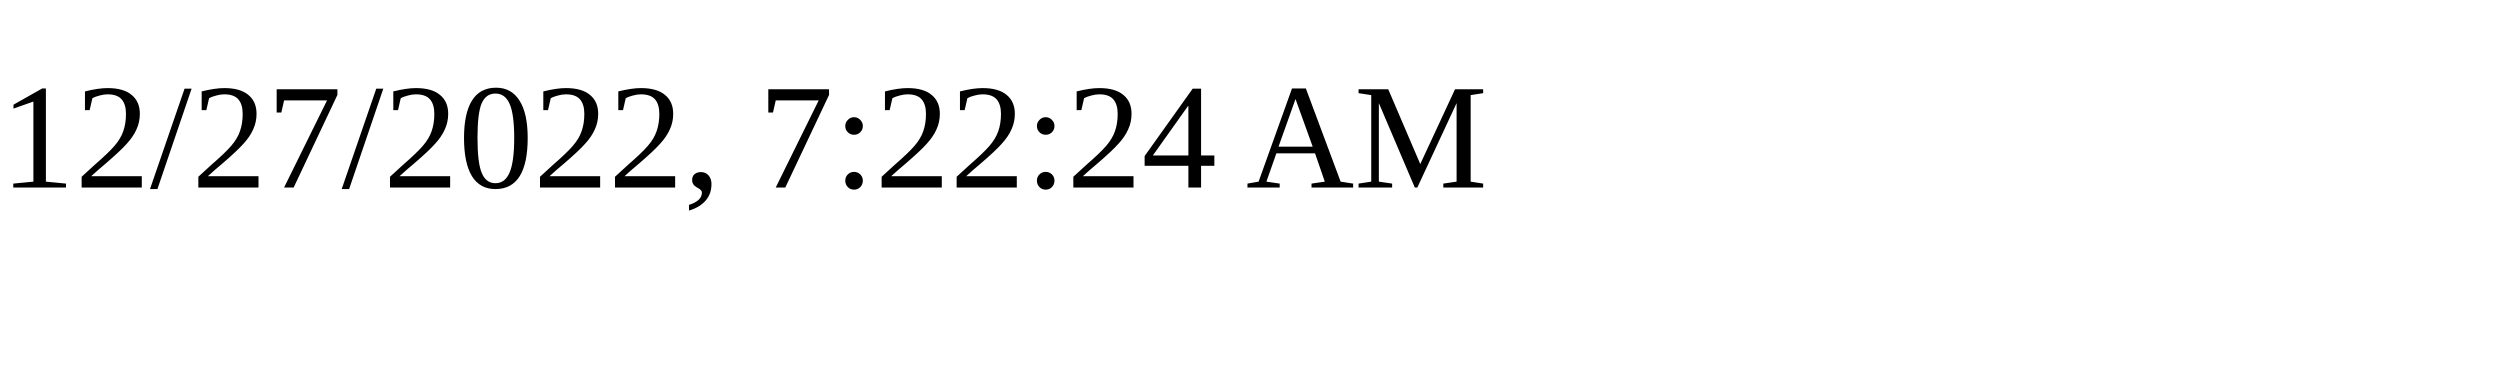
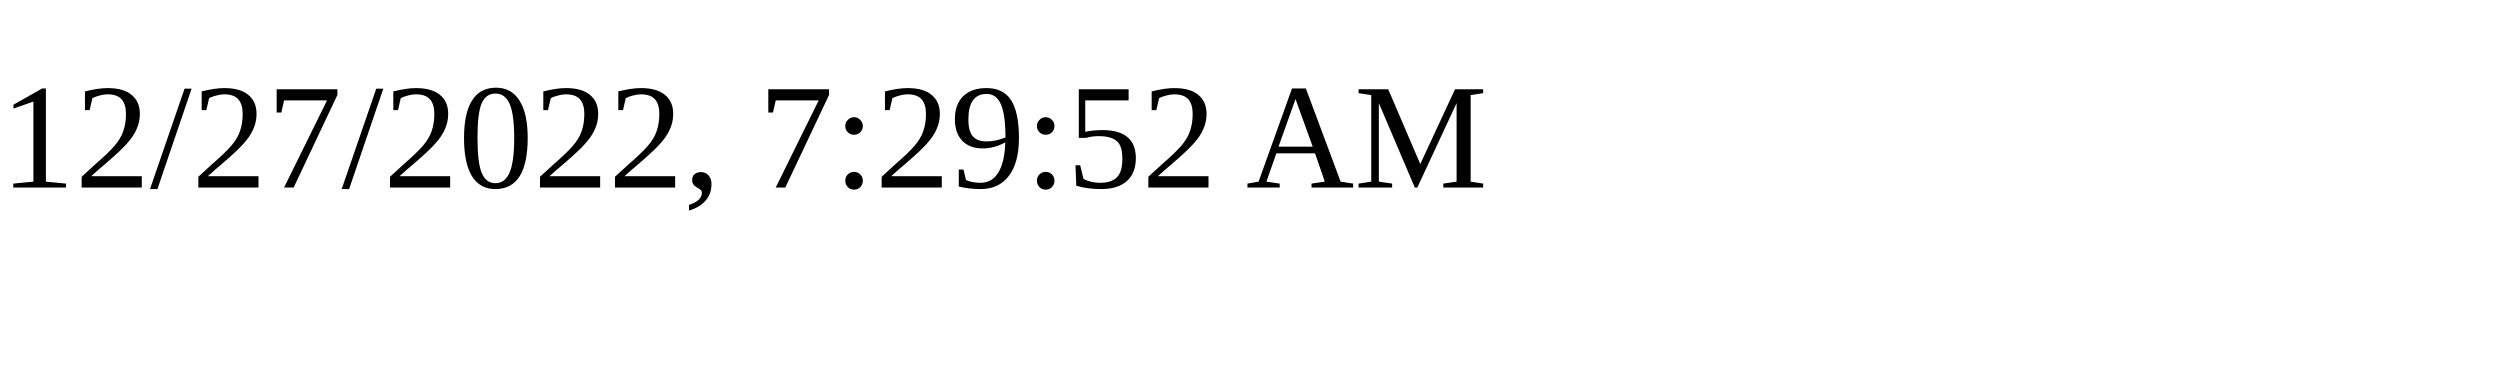
<svg xmlns="http://www.w3.org/2000/svg" height="30" width="200">
-   <text x="0" y="15">12/27/2022, 7:22:24 AM</text>
+   <text x="0" y="15">12/27/2022, 7:29:52 AM</text>
</svg>
